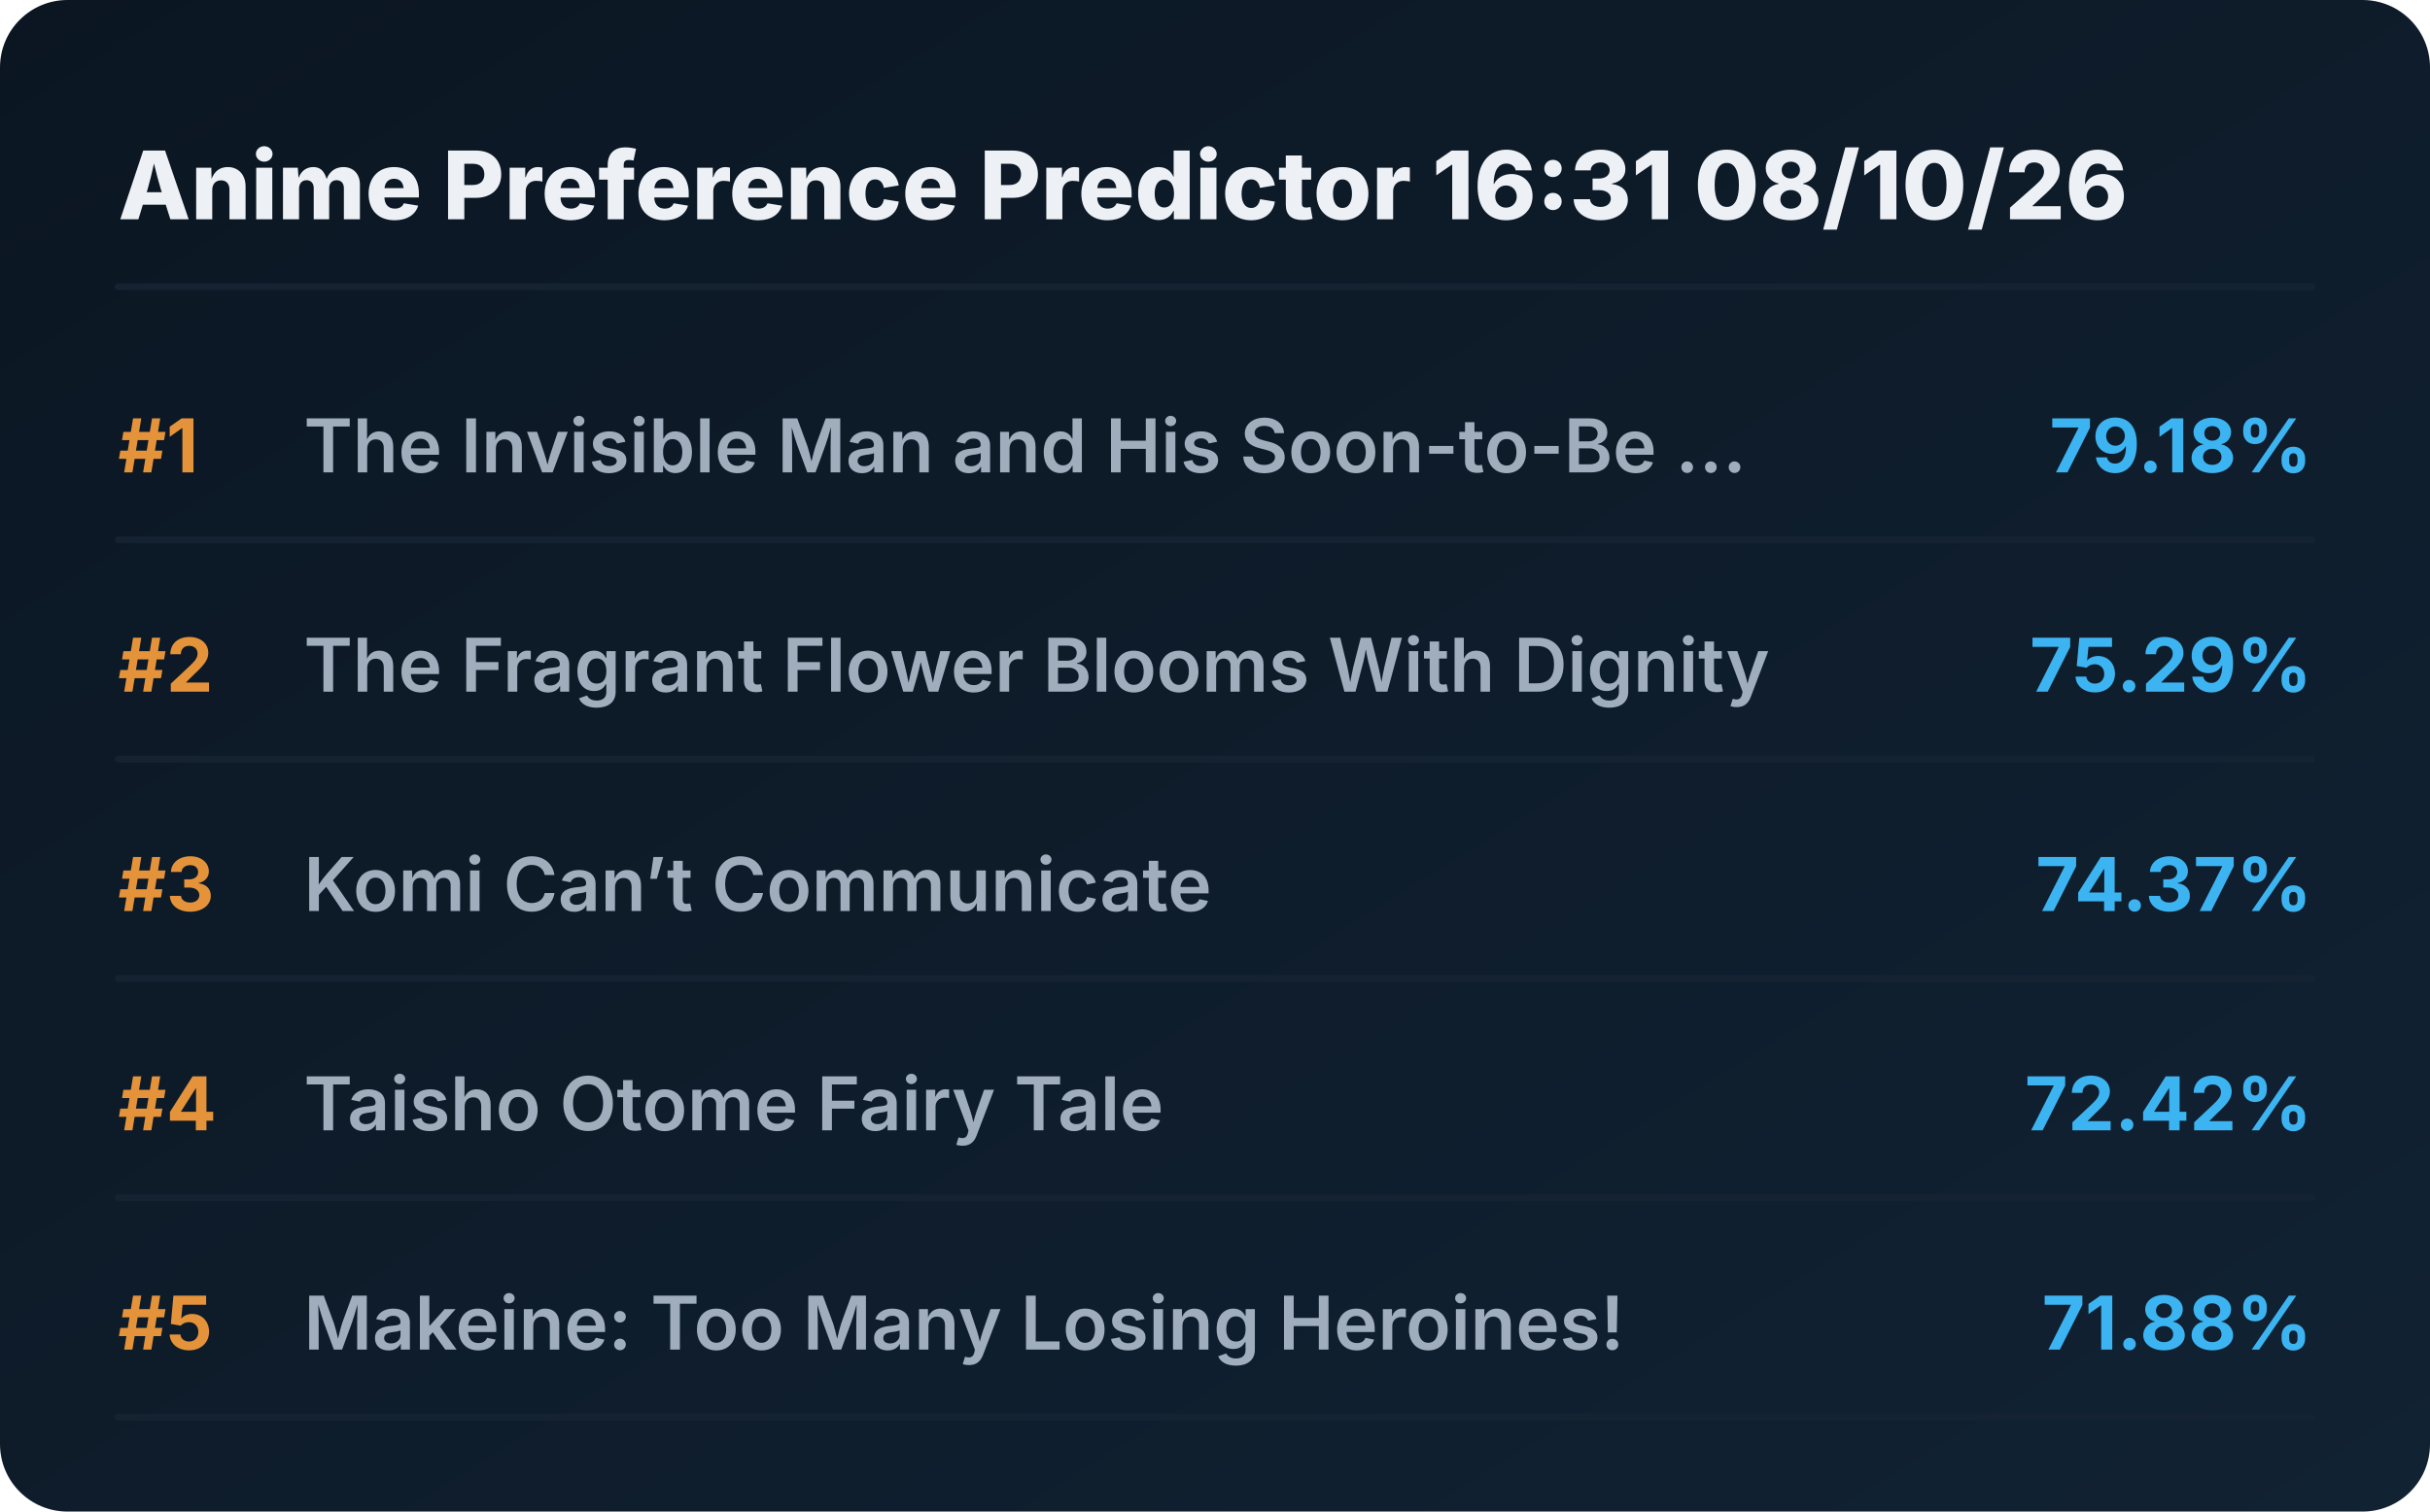
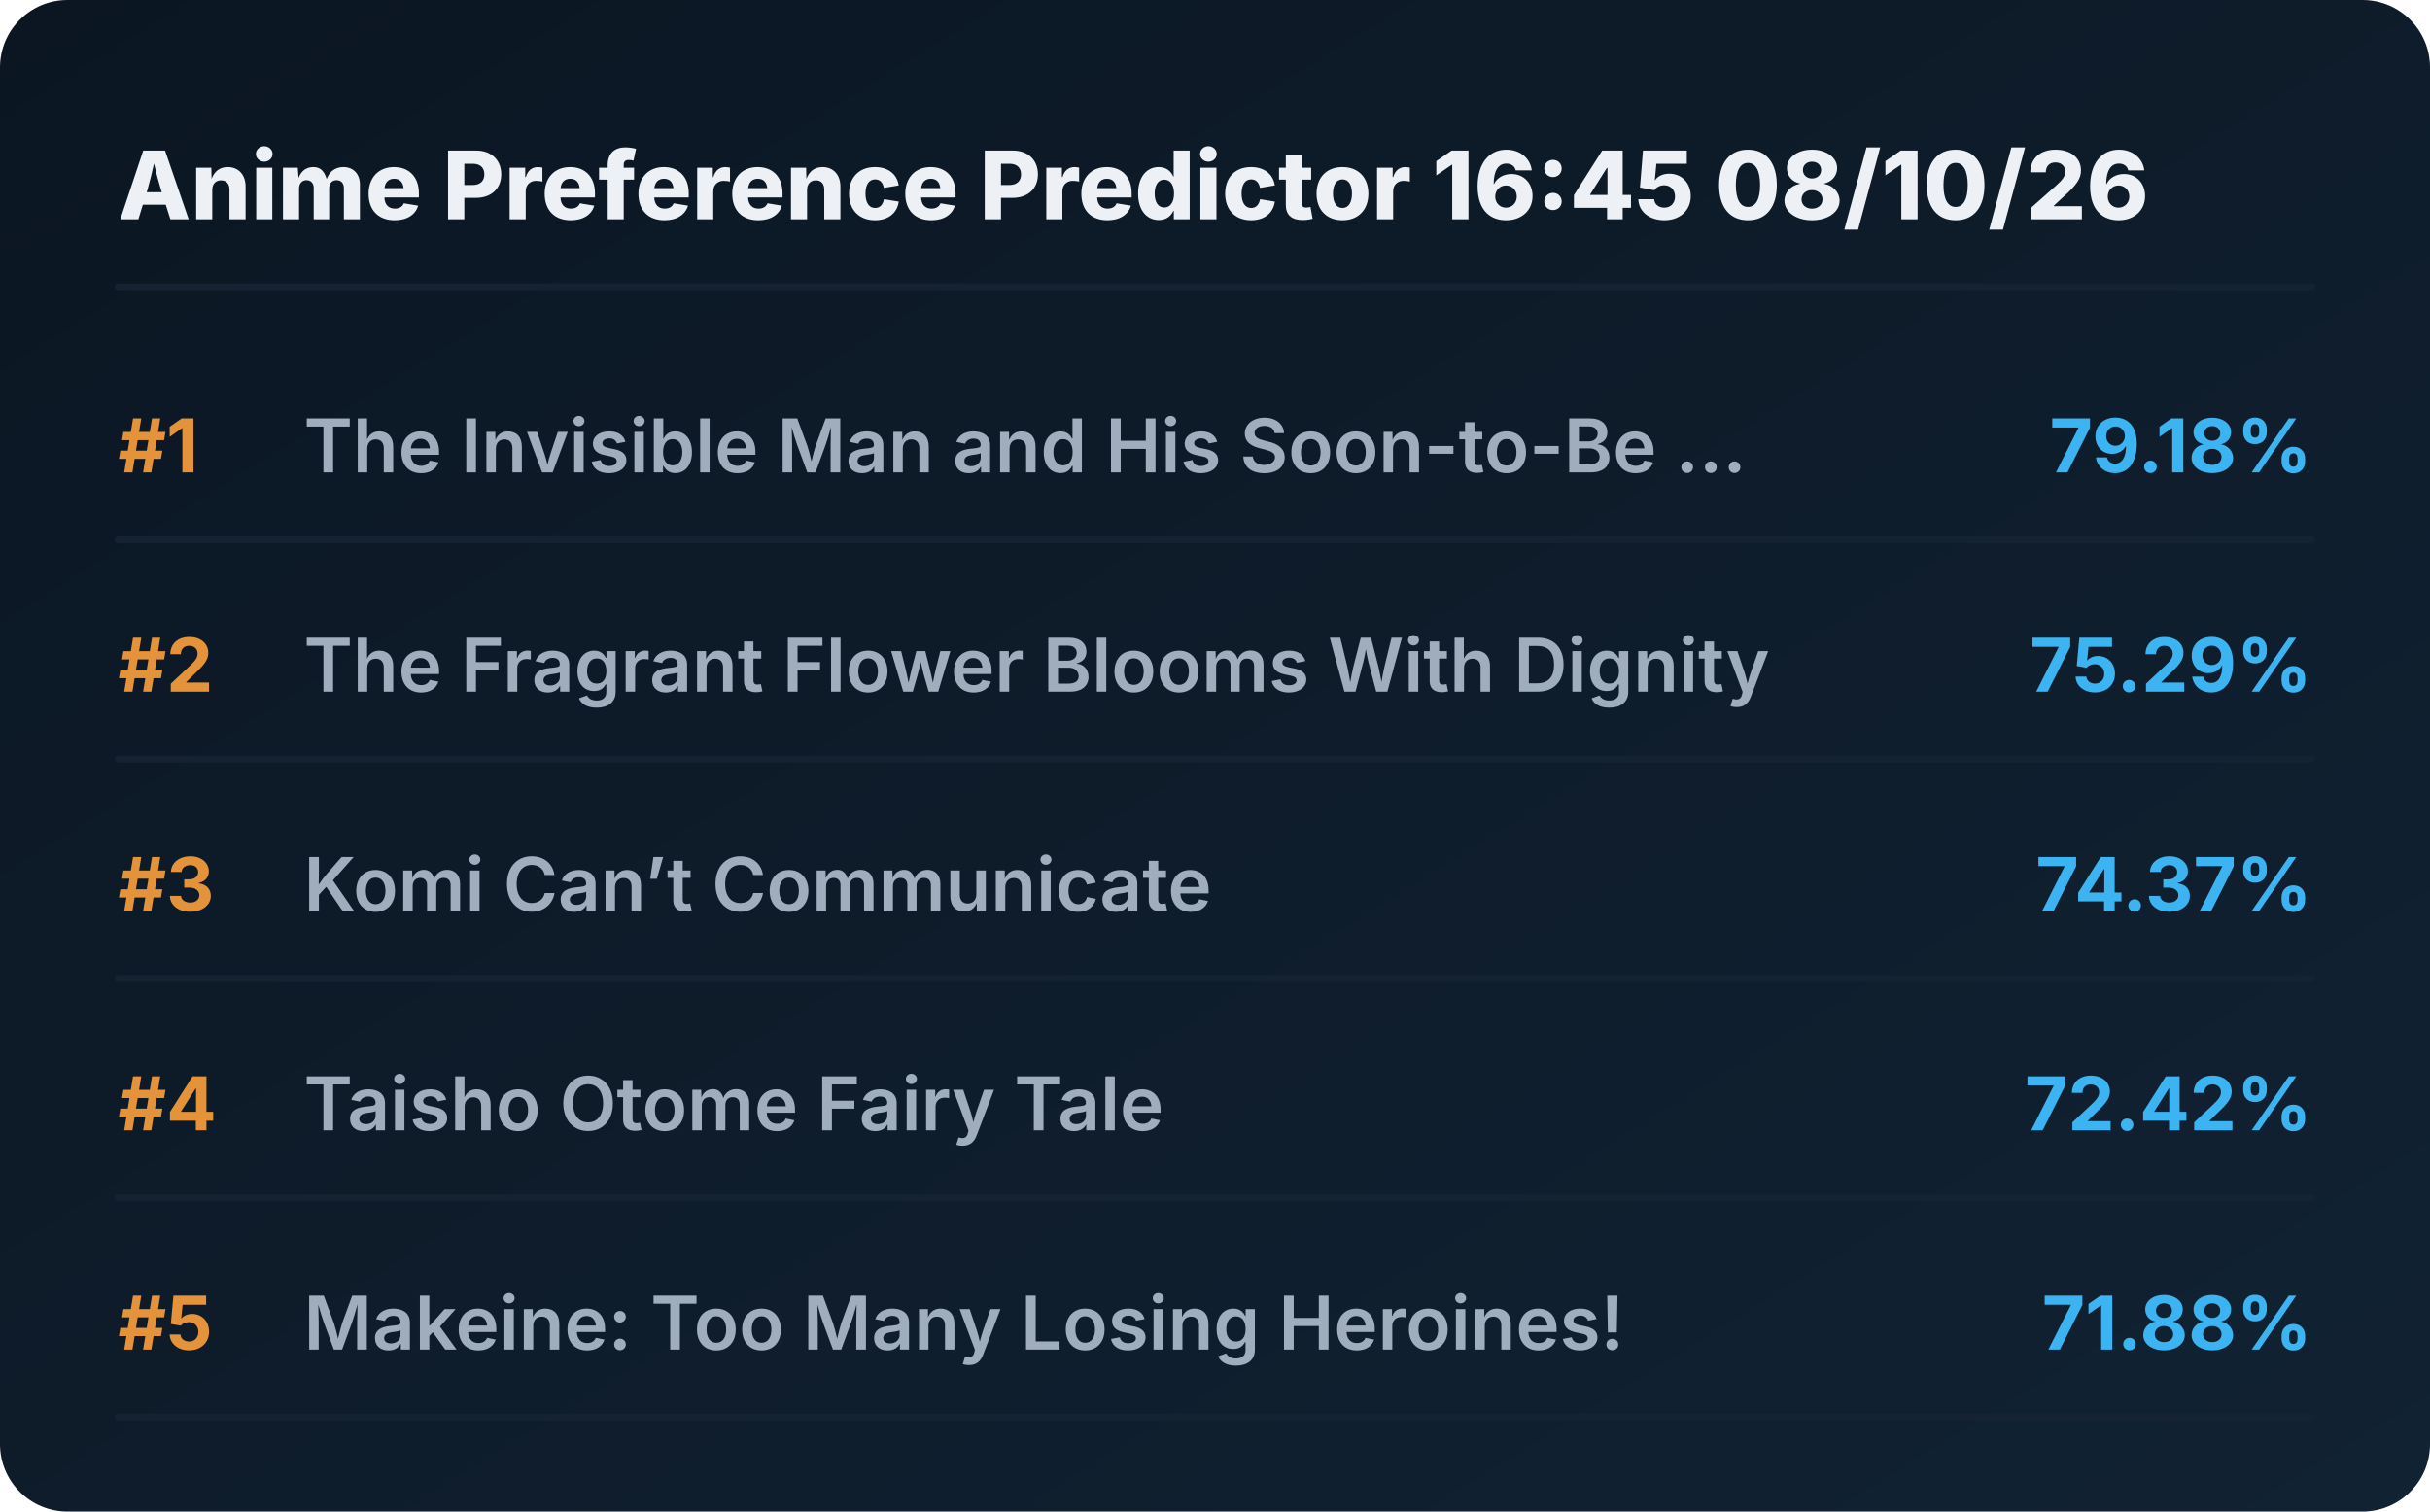
<svg xmlns="http://www.w3.org/2000/svg" viewBox="0 0 720 448" preserveAspectRatio="xMidYMid meet" style="width: 100%; height: auto; max-width: 720px;">
  <defs>
    <linearGradient id="boxGrad" x1="0%" y1="0%" x2="100%" y2="100%">
      <stop offset="0%" stop-color="#0b1622" />
      <stop offset="100%" stop-color="#112233" />
    </linearGradient>
    <clipPath id="titleClip">
      <rect x="90" y="0" width="510" height="100%" />
    </clipPath>
  </defs>
  <style>
    .bg { fill: url(#boxGrad); rx: 20px; }
    .header { font-family: 'Overpass', 'Inter', system-ui, sans-serif; font-weight: 800; font-size: 28px; fill: #edf1f5; }
    .rank { font-family: 'Overpass', 'Inter', system-ui, sans-serif; font-weight: 700; font-size: 22px; fill: #e5933a; }
    .title { font-family: 'Overpass', 'Inter', system-ui, sans-serif; font-weight: 600; font-size: 22px; fill: #9fadbd; }
    .score { font-family: 'Overpass', 'Inter', system-ui, sans-serif; font-weight: 700; font-size: 22px; fill: #3db4f2; }
    .line { stroke: #152232; stroke-width: 2; stroke-linecap: round; }
  </style>
  <rect class="bg" width="720" height="448" />
-   <text x="35" y="65" class="header">Anime Preference Predictor 16:31 08/10/26</text>
+   <text x="35" y="65" class="header">Anime Preference Predictor 16:45 08/10/26</text>
  <line x1="35" y1="85" x2="685" y2="85" class="line" />
  <g transform="translate(0, 0)">
    <text x="35" y="140" class="rank">#1</text>
    <text x="90" y="140" class="title">The Invisible Man and His Soon-to-Be ...</text>
    <text x="685" y="140" class="score" text-anchor="end">79.18%</text>
    <line x1="35" y1="160" x2="685" y2="160" class="line" />
  </g>
  <g transform="translate(0, 65)">
    <text x="35" y="140" class="rank">#2</text>
    <text x="90" y="140" class="title">The Fragrant Flower Blooms With Dignity</text>
    <text x="685" y="140" class="score" text-anchor="end">75.29%</text>
    <line x1="35" y1="160" x2="685" y2="160" class="line" />
  </g>
  <g transform="translate(0, 130)">
    <text x="35" y="140" class="rank">#3</text>
    <text x="90" y="140" class="title">Komi Can’t Communicate</text>
    <text x="685" y="140" class="score" text-anchor="end">74.37%</text>
    <line x1="35" y1="160" x2="685" y2="160" class="line" />
  </g>
  <g transform="translate(0, 195)">
    <text x="35" y="140" class="rank">#4</text>
    <text x="90" y="140" class="title">Taisho Otome Fairy Tale</text>
    <text x="685" y="140" class="score" text-anchor="end">72.42%</text>
    <line x1="35" y1="160" x2="685" y2="160" class="line" />
  </g>
  <g transform="translate(0, 260)">
    <text x="35" y="140" class="rank">#5</text>
    <text x="90" y="140" class="title">Makeine: Too Many Losing Heroines!</text>
    <text x="685" y="140" class="score" text-anchor="end">71.88%</text>
    <line x1="35" y1="160" x2="685" y2="160" class="line" />
  </g>
</svg>
